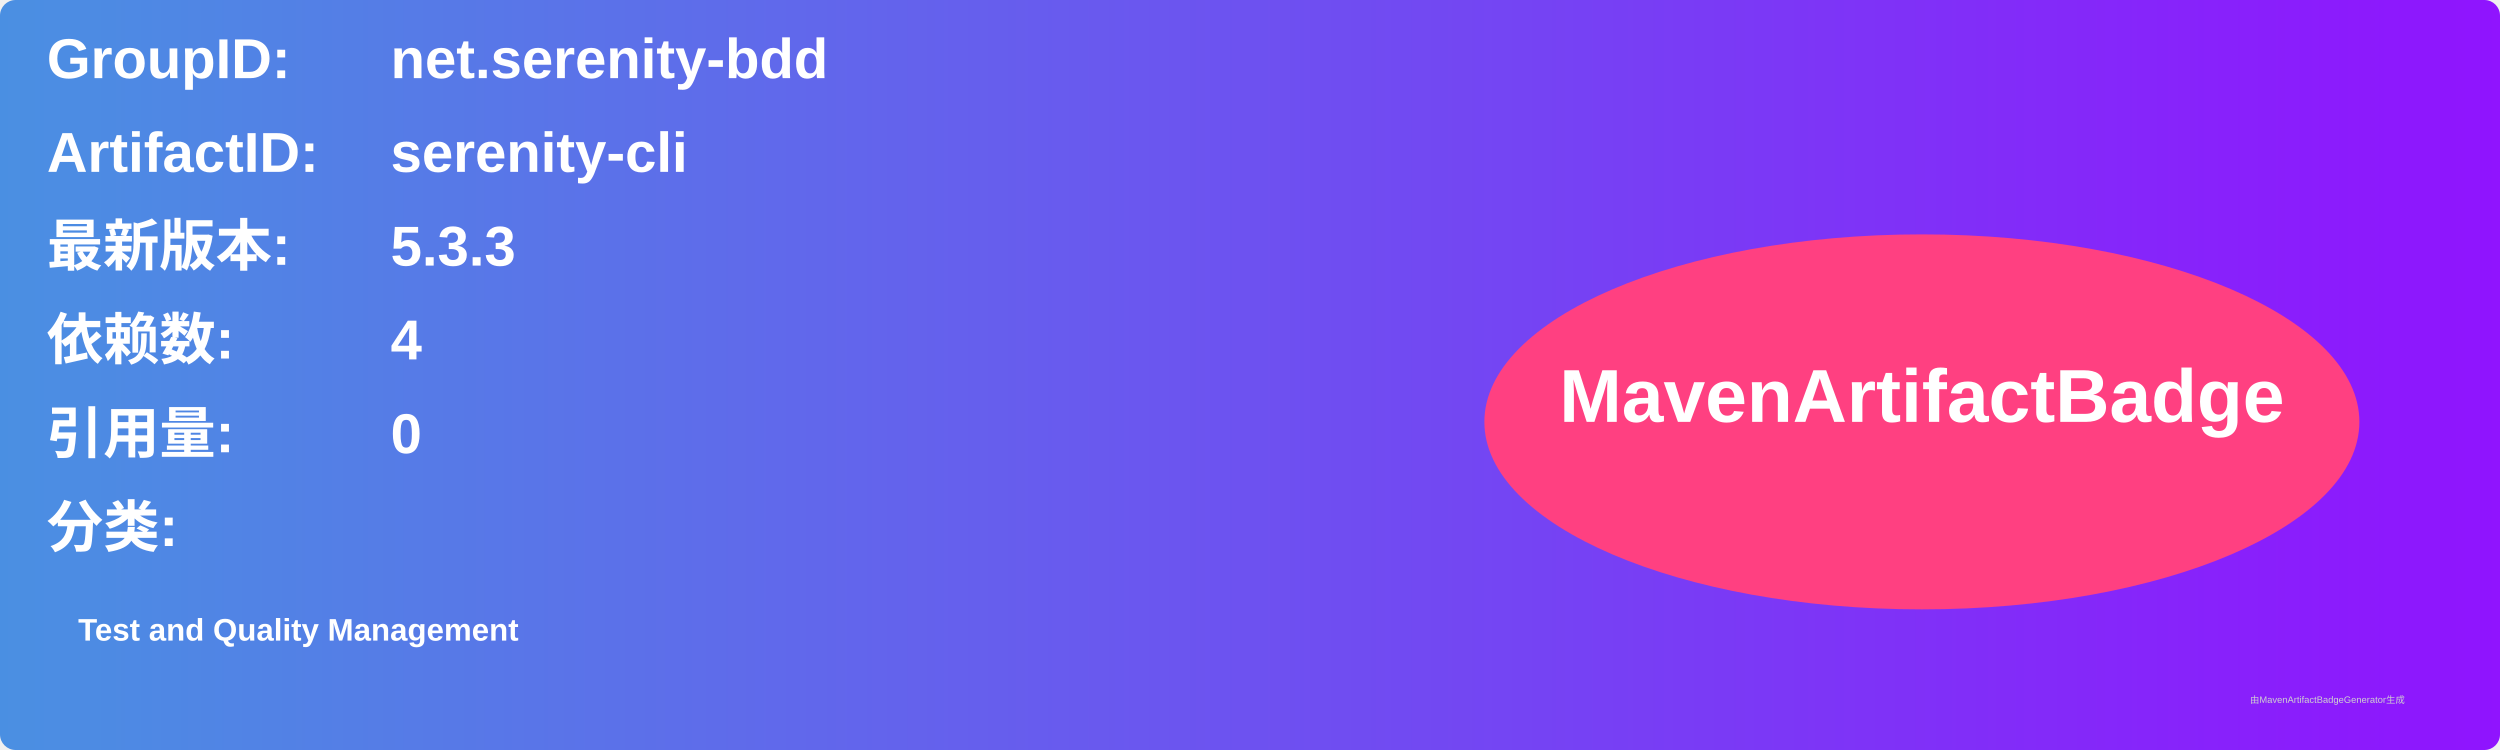
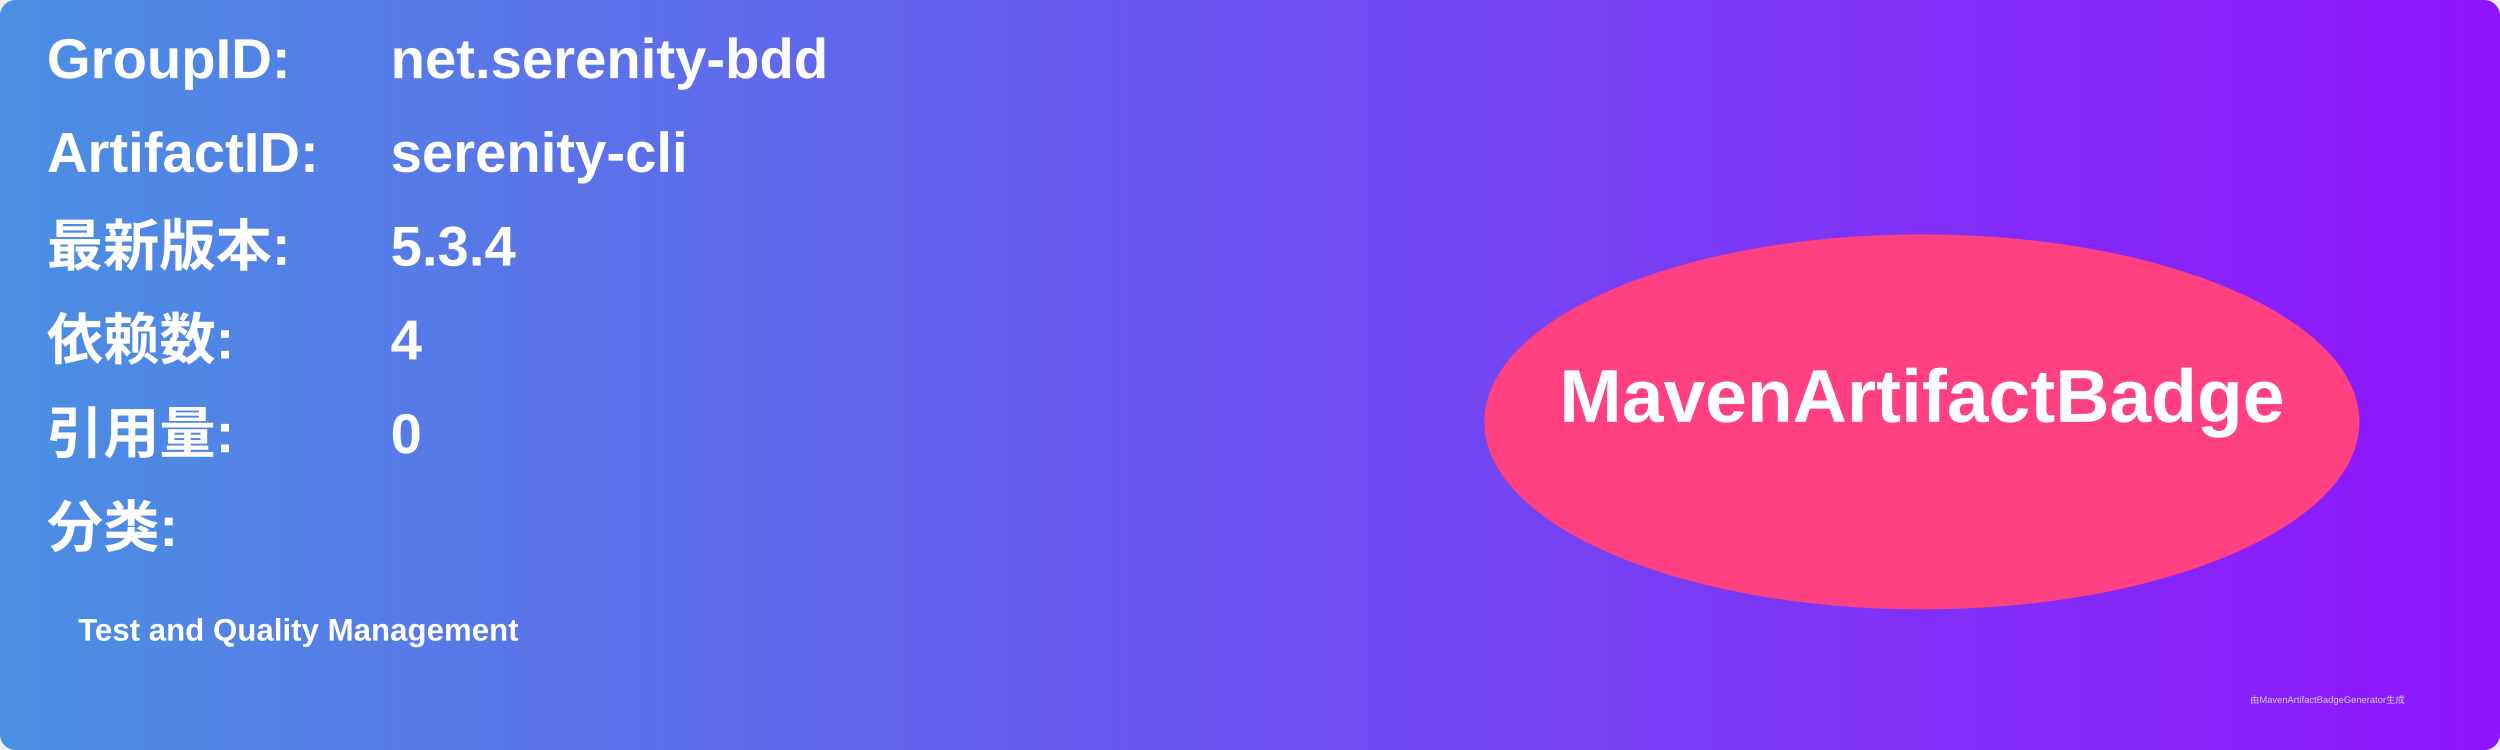
<svg xmlns="http://www.w3.org/2000/svg" width="800" height="240" viewBox="0 0 800 240">
  <linearGradient id="grad" x1="0%" y1="0%" x2="100%" y2="0%">
    <stop offset="0%" stop-color="#4a90e2" />
    <stop offset="100%" stop-color="#9013fe" />
  </linearGradient>
  <rect width="100%" height="100%" rx="5" ry="5" fill="url(#grad)" />
  <g transform="translate(15, 15)">
    <text x="0" y="10" font-family="Arial" font-size="18" fill="white" font-weight="bold" width="260">GroupID:</text>
    <text x="110" y="10" font-family="Arial" font-size="18" fill="white" font-weight="bold" width="460">net.serenity-bdd</text>
    <text x="0" y="40" font-family="Arial" font-size="18" fill="white" font-weight="bold" width="260">ArtifactID:</text>
    <text x="110" y="40" font-family="Arial" font-size="18" fill="white" font-weight="bold" width="460">serenity-cli</text>
    <text x="0" y="70" font-family="Arial" font-size="18" fill="white" font-weight="bold">最新版本:</text>
    <text x="110" y="70" font-family="Arial" font-size="18" fill="white" font-weight="bold">
-       <tspan font-weight="bold">5.3.3</tspan>
+       <tspan font-weight="bold">5.3.4</tspan>
    </text>
    <text x="0" y="100" font-family="Arial" font-size="18" fill="white" font-weight="bold">依赖数: </text>
    <text x="110" y="100" font-family="Arial" font-size="18" fill="white">
      <tspan font-weight="bold">4</tspan>
    </text>
    <text x="0" y="130" font-family="Arial" font-size="18" fill="white" font-weight="bold">引用量: </text>
    <text x="110" y="130" font-family="Arial" font-size="18" fill="white">
      <tspan font-weight="bold">0</tspan>
    </text>
    <text x="0" y="160" font-family="Arial" font-size="18" fill="white" font-weight="bold">分类:</text>
    <text x="10" y="190" font-family="Arial" font-size="10" fill="white">
      <tspan font-weight="bold">Test and Quality Management</tspan>
    </text>
    <ellipse cx="600" cy="120" rx="140" ry="60" fill="#ff4081" />
    <text x="600" y="120" text-anchor="middle" font-family="Arial" font-size="24" fill="white" font-weight="bold">MavenArtifactBadge</text>
  </g>
  <text x="720" y="225" font-family="Arial" font-size="3" fill="#d0d0d0">由MavenArtifactBadgeGenerator生成</text>
</svg>
